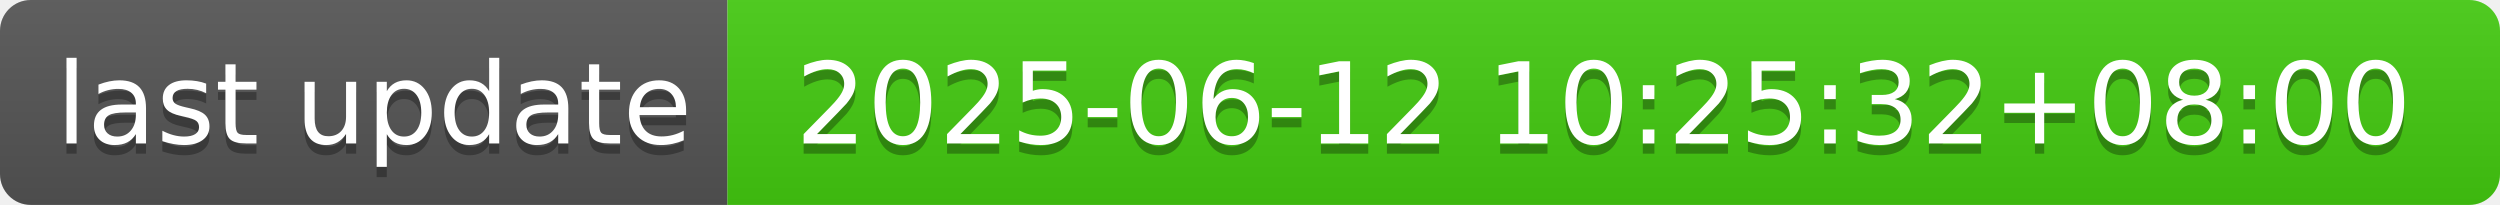
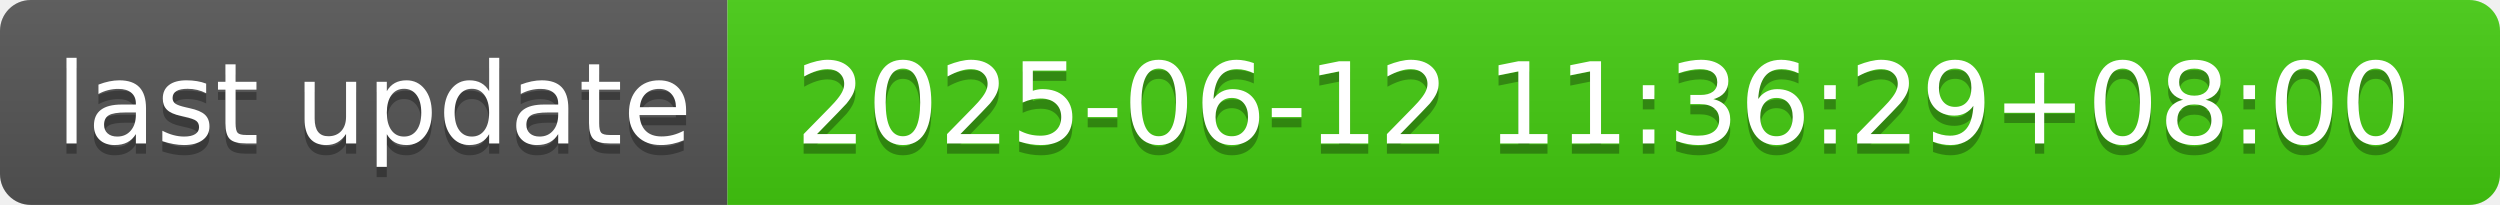
- <svg xmlns="http://www.w3.org/2000/svg" width="244" height="20" role="img" aria-label="last update: 2025-06-12 10:25:32+08:00">
+ <svg xmlns="http://www.w3.org/2000/svg" width="244" height="20" role="img" aria-label="last update: 2025-06-12 11:36:29+08:00">
  <linearGradient id="s" x2="0" y2="100%">
    <stop offset="0" stop-color="#bbb" stop-opacity=".1" />
    <stop offset="1" stop-opacity=".1" />
  </linearGradient>
  <clipPath id="r">
    <rect width="244" height="20" rx="3" fill="#fff" />
  </clipPath>
  <g clip-path="url(#r)">
    <rect width="71" height="20" fill="#555" />
    <rect x="71" width="173" height="20" fill="#4c1" />
    <rect width="244" height="20" fill="url(#s)" />
  </g>
  <g fill="#fff" text-anchor="middle" font-family="Verdana,Geneva,DejaVu Sans,sans-serif" text-rendering="geometricPrecision" font-size="110">
    <text aria-hidden="true" x="365" y="150" fill="#010101" fill-opacity=".3" transform="scale(.1)" textLength="610">last update</text>
    <text x="365" y="140" transform="scale(.1)" fill="#fff" textLength="610">last update</text>
-     <text aria-hidden="true" x="1565" y="150" fill="#010101" fill-opacity=".3" transform="scale(.1)" textLength="1630">2025-06-12 10:25:32+08:00</text>
-     <text x="1565" y="140" transform="scale(.1)" fill="#fff" textLength="1630">2025-06-12 10:25:32+08:00</text>
+     <text aria-hidden="true" x="1565" y="150" fill="#010101" fill-opacity=".3" transform="scale(.1)" textLength="1630">2025-06-12 11:36:29+08:00</text>
+     <text x="1565" y="140" transform="scale(.1)" fill="#fff" textLength="1630">2025-06-12 11:36:29+08:00</text>
  </g>
</svg>
